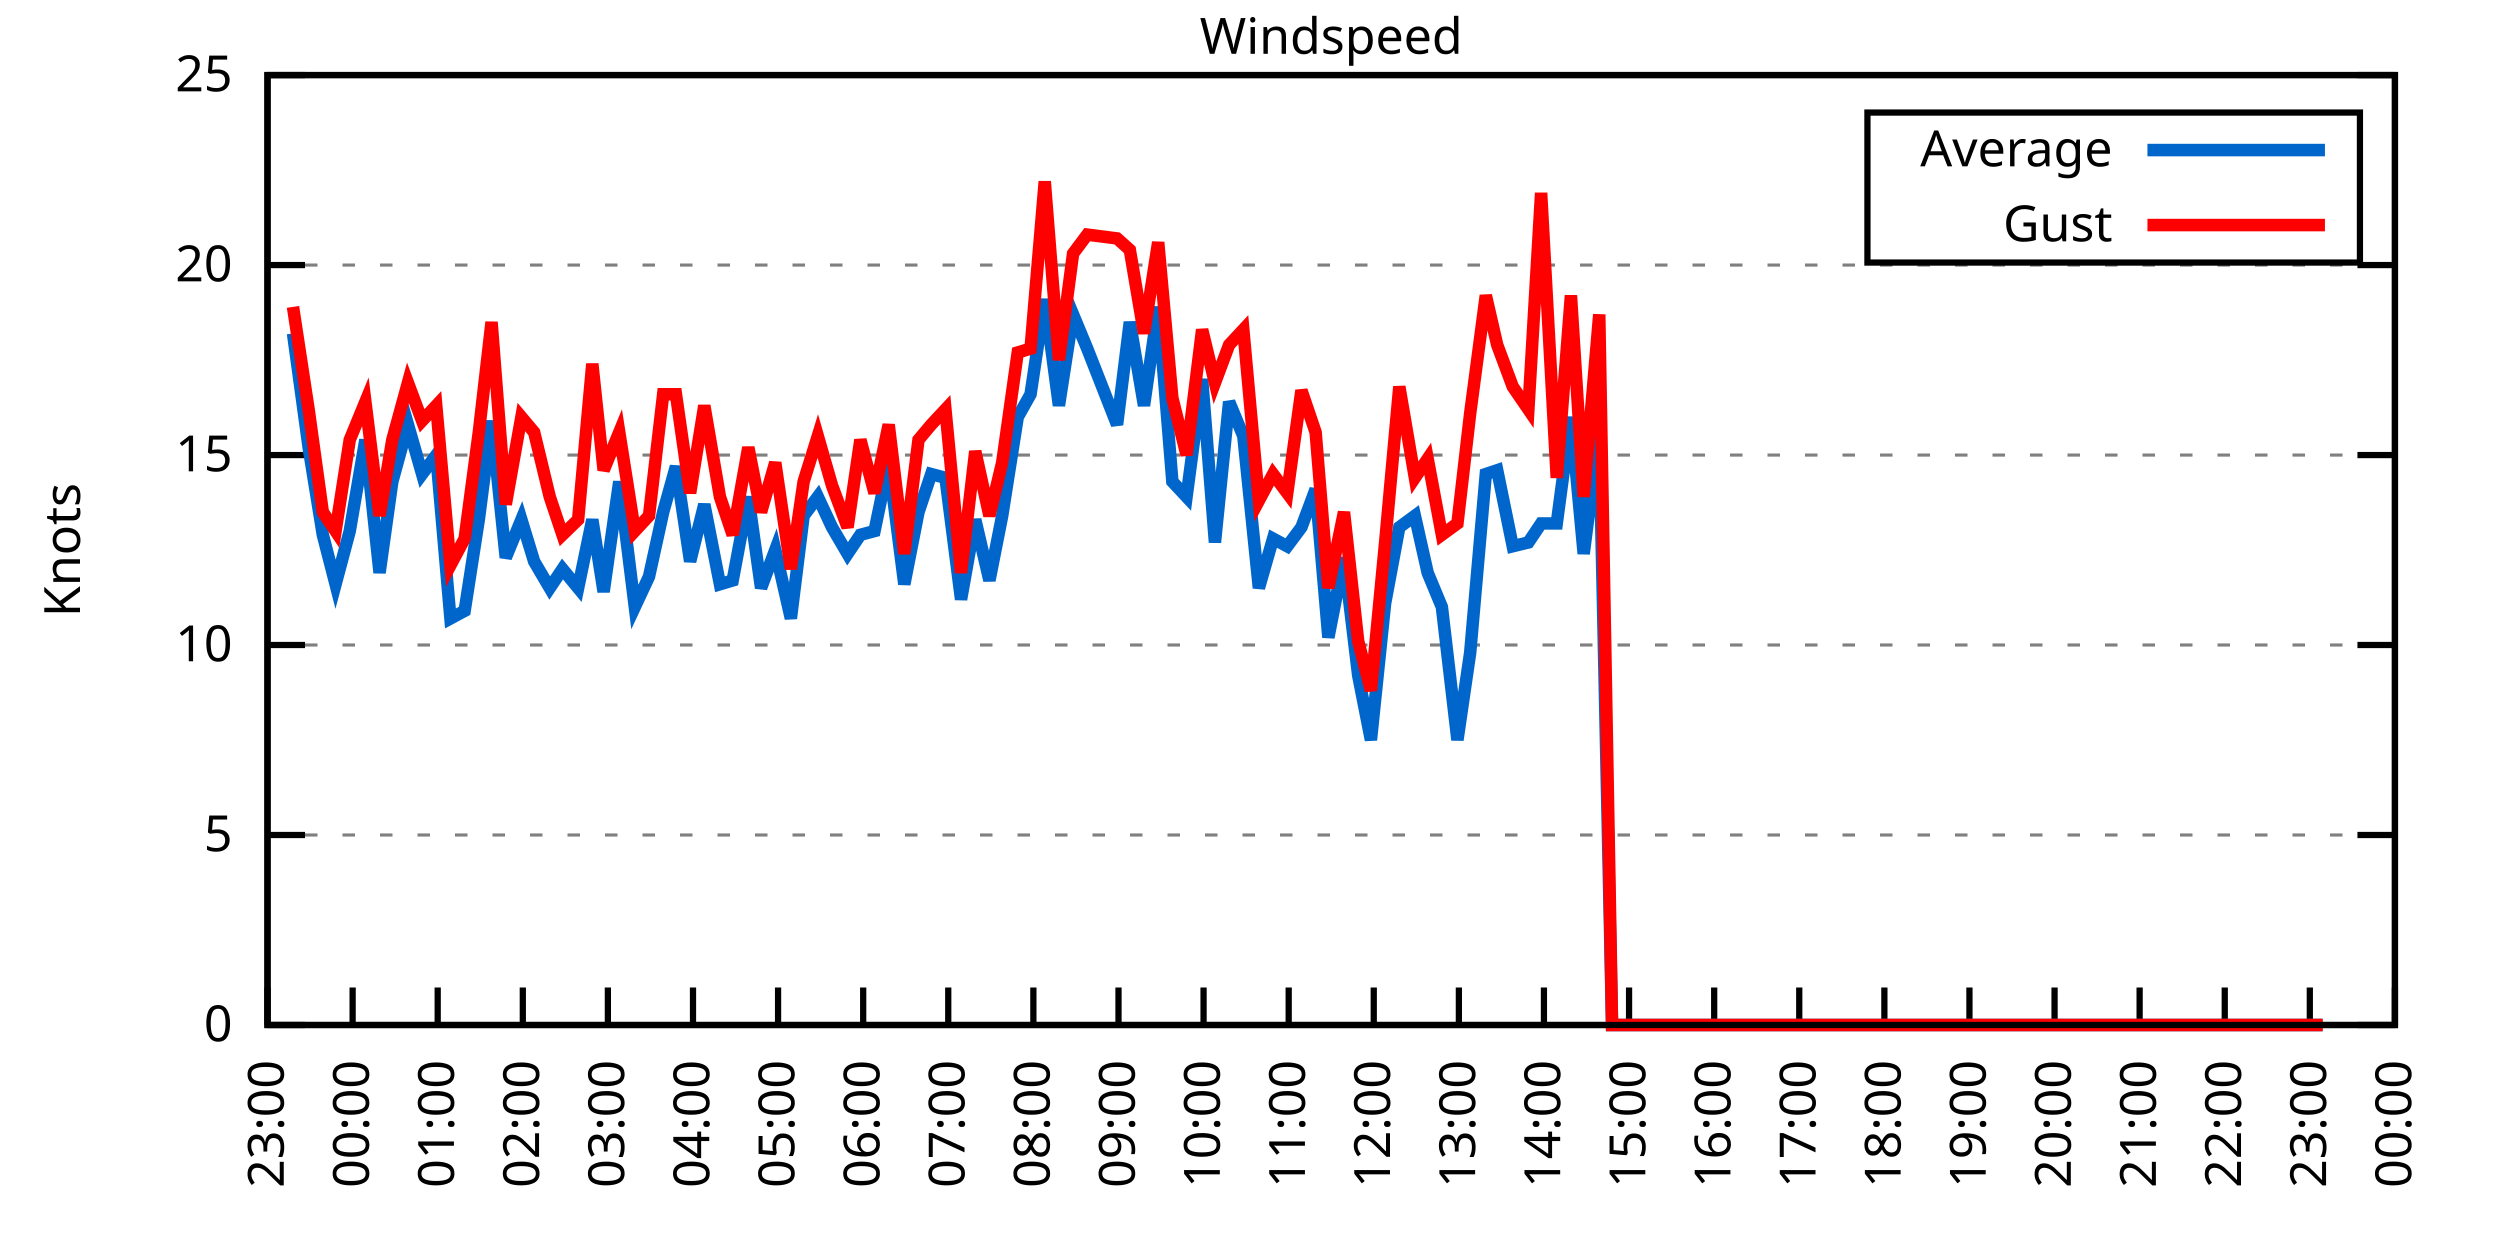
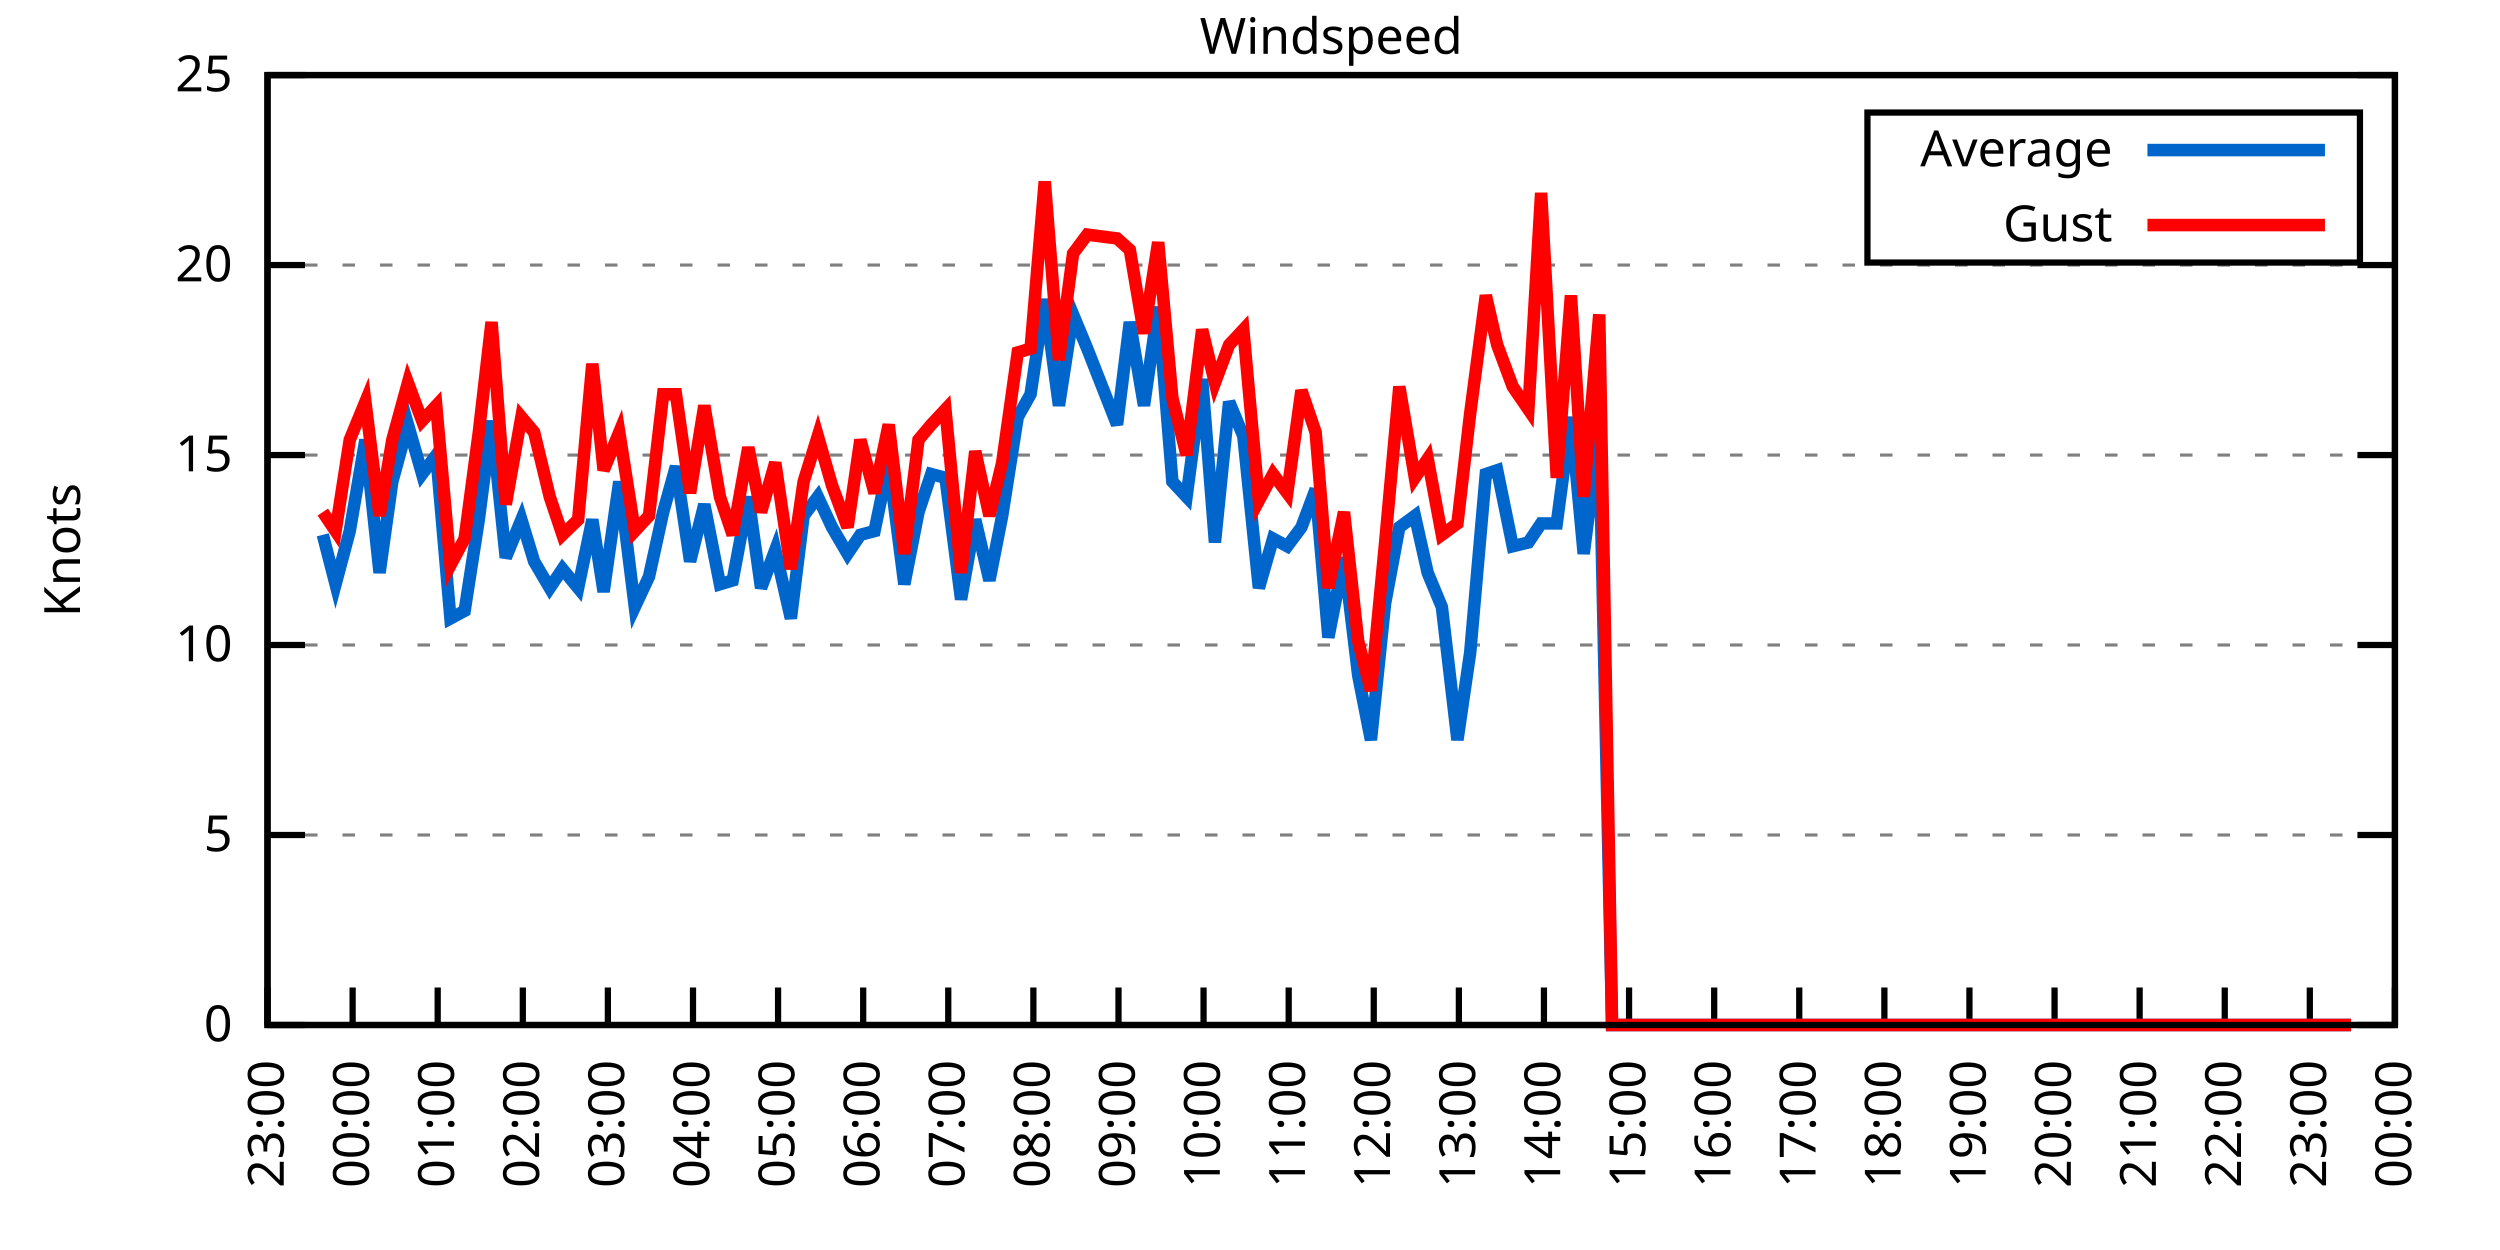
<svg xmlns="http://www.w3.org/2000/svg" xmlns:xlink="http://www.w3.org/1999/xlink" width="400" height="200" viewBox="0 0 400 200">
  <g id="gnuplot_canvas">
    <rect x="0" y="0" width="400" height="200" fill="none" />
    <defs>
      <circle id="gpDot" r="0.5" stroke-width="0.5" stroke="currentColor" />
      <path id="gpPt0" stroke-width="0.333" stroke="currentColor" d="M-1,0 h2 M0,-1 v2" />
      <path id="gpPt1" stroke-width="0.333" stroke="currentColor" d="M-1,-1 L1,1 M1,-1 L-1,1" />
      <path id="gpPt2" stroke-width="0.333" stroke="currentColor" d="M-1,0 L1,0 M0,-1 L0,1 M-1,-1 L1,1 M-1,1 L1,-1" />
      <rect id="gpPt3" stroke-width="0.333" stroke="currentColor" x="-1" y="-1" width="2" height="2" />
      <rect id="gpPt4" stroke-width="0.333" stroke="currentColor" fill="currentColor" x="-1" y="-1" width="2" height="2" />
      <circle id="gpPt5" stroke-width="0.333" stroke="currentColor" cx="0" cy="0" r="1" />
      <use xlink:href="#gpPt5" id="gpPt6" fill="currentColor" stroke="none" />
      <path id="gpPt7" stroke-width="0.333" stroke="currentColor" d="M0,-1.33 L-1.33,0.67 L1.33,0.67 z" />
      <use xlink:href="#gpPt7" id="gpPt8" fill="currentColor" stroke="none" />
      <use xlink:href="#gpPt7" id="gpPt9" stroke="currentColor" transform="rotate(180)" />
      <use xlink:href="#gpPt9" id="gpPt10" fill="currentColor" stroke="none" />
      <use xlink:href="#gpPt3" id="gpPt11" stroke="currentColor" transform="rotate(45)" />
      <use xlink:href="#gpPt11" id="gpPt12" fill="currentColor" stroke="none" />
      <path id="gpPt13" stroke-width="0.333" stroke="currentColor" d="M0,1.330 L1.265,0.411 L0.782,-1.067 L-0.782,-1.076 L-1.265,0.411 z" />
      <use xlink:href="#gpPt13" id="gpPt14" fill="currentColor" stroke="none" />
      <filter id="textbox" filterUnits="objectBoundingBox" x="0" y="0" height="1" width="1">
        <feFlood flood-color="white" flood-opacity="1" result="bgnd" />
        <feComposite in="SourceGraphic" in2="bgnd" operator="atop" />
      </filter>
      <filter id="greybox" filterUnits="objectBoundingBox" x="0" y="0" height="1" width="1">
        <feFlood flood-color="lightgrey" flood-opacity="1" result="grey" />
        <feComposite in="SourceGraphic" in2="grey" operator="atop" />
      </filter>
    </defs>
    <g fill="none" color="white" stroke="currentColor" stroke-width="1.00" stroke-linecap="butt" stroke-linejoin="miter">
</g>
    <g fill="none" color="black" stroke="currentColor" stroke-width="1.00" stroke-linecap="butt" stroke-linejoin="miter">
      <g stroke="none" shape-rendering="crispEdges">
        <polygon fill="rgb(255, 255, 255)" points="42.80,164.00 383.18,164.00 383.18,12.02 42.80,12.02 " />
      </g>
    </g>
    <g fill="none" color="black" stroke="currentColor" stroke-width="1.00" stroke-linecap="butt" stroke-linejoin="miter">
</g>
    <g fill="none" color="black" stroke="black" stroke-width="0.50" stroke-linecap="butt" stroke-linejoin="miter">
</g>
    <g fill="none" color="gray" stroke="currentColor" stroke-width="0.50" stroke-linecap="butt" stroke-linejoin="miter">
      <path stroke="gray" stroke-dasharray="2,4" class="gridline" d="M42.80,164.00 L383.19,164.00  " />
    </g>
    <g fill="none" color="gray" stroke="gray" stroke-width="1.00" stroke-linecap="butt" stroke-linejoin="miter">
</g>
    <g fill="none" color="black" stroke="currentColor" stroke-width="1.00" stroke-linecap="butt" stroke-linejoin="miter">
      <path stroke="black" d="M42.80,164.00 L48.80,164.00 M383.19,164.00 L377.19,164.00  " />
      <g transform="translate(37.20,166.60)" stroke="none" fill="black" font-family="Sans" font-size="8.00" text-anchor="end">
        <text>
          <tspan font-family="Sans"> 0</tspan>
        </text>
      </g>
    </g>
    <g fill="none" color="black" stroke="currentColor" stroke-width="1.00" stroke-linecap="butt" stroke-linejoin="miter">
</g>
    <g fill="none" color="black" stroke="black" stroke-width="0.50" stroke-linecap="butt" stroke-linejoin="miter">
</g>
    <g fill="none" color="gray" stroke="currentColor" stroke-width="0.50" stroke-linecap="butt" stroke-linejoin="miter">
      <path stroke="gray" stroke-dasharray="2,4" class="gridline" d="M42.80,133.60 L383.19,133.60  " />
    </g>
    <g fill="none" color="gray" stroke="gray" stroke-width="1.00" stroke-linecap="butt" stroke-linejoin="miter">
</g>
    <g fill="none" color="black" stroke="currentColor" stroke-width="1.00" stroke-linecap="butt" stroke-linejoin="miter">
      <path stroke="black" d="M42.80,133.60 L48.80,133.60 M383.19,133.60 L377.19,133.60  " />
      <g transform="translate(37.20,136.20)" stroke="none" fill="black" font-family="Sans" font-size="8.00" text-anchor="end">
        <text>
          <tspan font-family="Sans"> 5</tspan>
        </text>
      </g>
    </g>
    <g fill="none" color="black" stroke="currentColor" stroke-width="1.00" stroke-linecap="butt" stroke-linejoin="miter">
</g>
    <g fill="none" color="black" stroke="black" stroke-width="0.50" stroke-linecap="butt" stroke-linejoin="miter">
</g>
    <g fill="none" color="gray" stroke="currentColor" stroke-width="0.50" stroke-linecap="butt" stroke-linejoin="miter">
      <path stroke="gray" stroke-dasharray="2,4" class="gridline" d="M42.80,103.20 L383.19,103.20  " />
    </g>
    <g fill="none" color="gray" stroke="gray" stroke-width="1.00" stroke-linecap="butt" stroke-linejoin="miter">
</g>
    <g fill="none" color="black" stroke="currentColor" stroke-width="1.00" stroke-linecap="butt" stroke-linejoin="miter">
      <path stroke="black" d="M42.80,103.20 L48.80,103.20 M383.19,103.20 L377.19,103.20  " />
      <g transform="translate(37.20,105.80)" stroke="none" fill="black" font-family="Sans" font-size="8.00" text-anchor="end">
        <text>
          <tspan font-family="Sans"> 10</tspan>
        </text>
      </g>
    </g>
    <g fill="none" color="black" stroke="currentColor" stroke-width="1.00" stroke-linecap="butt" stroke-linejoin="miter">
</g>
    <g fill="none" color="black" stroke="black" stroke-width="0.50" stroke-linecap="butt" stroke-linejoin="miter">
</g>
    <g fill="none" color="gray" stroke="currentColor" stroke-width="0.50" stroke-linecap="butt" stroke-linejoin="miter">
      <path stroke="gray" stroke-dasharray="2,4" class="gridline" d="M42.80,72.81 L383.19,72.81  " />
    </g>
    <g fill="none" color="gray" stroke="gray" stroke-width="1.00" stroke-linecap="butt" stroke-linejoin="miter">
</g>
    <g fill="none" color="black" stroke="currentColor" stroke-width="1.00" stroke-linecap="butt" stroke-linejoin="miter">
      <path stroke="black" d="M42.80,72.81 L48.80,72.81 M383.19,72.81 L377.19,72.81  " />
      <g transform="translate(37.20,75.41)" stroke="none" fill="black" font-family="Sans" font-size="8.00" text-anchor="end">
        <text>
          <tspan font-family="Sans"> 15</tspan>
        </text>
      </g>
    </g>
    <g fill="none" color="black" stroke="currentColor" stroke-width="1.00" stroke-linecap="butt" stroke-linejoin="miter">
</g>
    <g fill="none" color="black" stroke="black" stroke-width="0.50" stroke-linecap="butt" stroke-linejoin="miter">
</g>
    <g fill="none" color="gray" stroke="currentColor" stroke-width="0.50" stroke-linecap="butt" stroke-linejoin="miter">
      <path stroke="gray" stroke-dasharray="2,4" class="gridline" d="M42.80,42.41 L383.19,42.41  " />
    </g>
    <g fill="none" color="gray" stroke="gray" stroke-width="1.00" stroke-linecap="butt" stroke-linejoin="miter">
</g>
    <g fill="none" color="black" stroke="currentColor" stroke-width="1.00" stroke-linecap="butt" stroke-linejoin="miter">
      <path stroke="black" d="M42.80,42.41 L48.80,42.41 M383.19,42.41 L377.19,42.41  " />
      <g transform="translate(37.20,45.01)" stroke="none" fill="black" font-family="Sans" font-size="8.00" text-anchor="end">
        <text>
          <tspan font-family="Sans"> 20</tspan>
        </text>
      </g>
    </g>
    <g fill="none" color="black" stroke="currentColor" stroke-width="1.00" stroke-linecap="butt" stroke-linejoin="miter">
</g>
    <g fill="none" color="black" stroke="black" stroke-width="0.50" stroke-linecap="butt" stroke-linejoin="miter">
</g>
    <g fill="none" color="gray" stroke="currentColor" stroke-width="0.50" stroke-linecap="butt" stroke-linejoin="miter">
      <path stroke="gray" stroke-dasharray="2,4" class="gridline" d="M42.80,12.01 L383.19,12.01  " />
    </g>
    <g fill="none" color="gray" stroke="gray" stroke-width="1.00" stroke-linecap="butt" stroke-linejoin="miter">
</g>
    <g fill="none" color="black" stroke="currentColor" stroke-width="1.00" stroke-linecap="butt" stroke-linejoin="miter">
      <path stroke="black" d="M42.80,12.01 L48.80,12.01 M383.19,12.01 L377.19,12.01  " />
      <g transform="translate(37.20,14.61)" stroke="none" fill="black" font-family="Sans" font-size="8.00" text-anchor="end">
        <text>
          <tspan font-family="Sans"> 25</tspan>
        </text>
      </g>
    </g>
    <g fill="none" color="black" stroke="currentColor" stroke-width="1.00" stroke-linecap="butt" stroke-linejoin="miter">
      <path stroke="black" d="M42.80,164.00 L42.80,158.00  " />
      <g transform="translate(45.40,169.60) rotate(270.00)" stroke="none" fill="black" font-family="Sans" font-size="8.00" text-anchor="end">
        <text>
          <tspan font-family="Sans">23:00</tspan>
        </text>
      </g>
    </g>
    <g fill="none" color="black" stroke="currentColor" stroke-width="1.00" stroke-linecap="butt" stroke-linejoin="miter">
      <path stroke="black" d="M56.42,164.00 L56.42,158.00  " />
      <g transform="translate(59.02,169.60) rotate(270.00)" stroke="none" fill="black" font-family="Sans" font-size="8.00" text-anchor="end">
        <text>
          <tspan font-family="Sans">00:00</tspan>
        </text>
      </g>
    </g>
    <g fill="none" color="black" stroke="currentColor" stroke-width="1.00" stroke-linecap="butt" stroke-linejoin="miter">
      <path stroke="black" d="M70.03,164.00 L70.03,158.00  " />
      <g transform="translate(72.63,169.60) rotate(270.00)" stroke="none" fill="black" font-family="Sans" font-size="8.00" text-anchor="end">
        <text>
          <tspan font-family="Sans">01:00</tspan>
        </text>
      </g>
    </g>
    <g fill="none" color="black" stroke="currentColor" stroke-width="1.00" stroke-linecap="butt" stroke-linejoin="miter">
      <path stroke="black" d="M83.65,164.00 L83.65,158.00  " />
      <g transform="translate(86.25,169.60) rotate(270.00)" stroke="none" fill="black" font-family="Sans" font-size="8.00" text-anchor="end">
        <text>
          <tspan font-family="Sans">02:00</tspan>
        </text>
      </g>
    </g>
    <g fill="none" color="black" stroke="currentColor" stroke-width="1.00" stroke-linecap="butt" stroke-linejoin="miter">
      <path stroke="black" d="M97.26,164.00 L97.26,158.00  " />
      <g transform="translate(99.86,169.60) rotate(270.00)" stroke="none" fill="black" font-family="Sans" font-size="8.00" text-anchor="end">
        <text>
          <tspan font-family="Sans">03:00</tspan>
        </text>
      </g>
    </g>
    <g fill="none" color="black" stroke="currentColor" stroke-width="1.00" stroke-linecap="butt" stroke-linejoin="miter">
      <path stroke="black" d="M110.88,164.00 L110.88,158.00  " />
      <g transform="translate(113.48,169.60) rotate(270.00)" stroke="none" fill="black" font-family="Sans" font-size="8.00" text-anchor="end">
        <text>
          <tspan font-family="Sans">04:00</tspan>
        </text>
      </g>
    </g>
    <g fill="none" color="black" stroke="currentColor" stroke-width="1.00" stroke-linecap="butt" stroke-linejoin="miter">
      <path stroke="black" d="M124.49,164.00 L124.49,158.00  " />
      <g transform="translate(127.09,169.60) rotate(270.00)" stroke="none" fill="black" font-family="Sans" font-size="8.00" text-anchor="end">
        <text>
          <tspan font-family="Sans">05:00</tspan>
        </text>
      </g>
    </g>
    <g fill="none" color="black" stroke="currentColor" stroke-width="1.00" stroke-linecap="butt" stroke-linejoin="miter">
      <path stroke="black" d="M138.11,164.00 L138.11,158.00  " />
      <g transform="translate(140.71,169.60) rotate(270.00)" stroke="none" fill="black" font-family="Sans" font-size="8.00" text-anchor="end">
        <text>
          <tspan font-family="Sans">06:00</tspan>
        </text>
      </g>
    </g>
    <g fill="none" color="black" stroke="currentColor" stroke-width="1.00" stroke-linecap="butt" stroke-linejoin="miter">
      <path stroke="black" d="M151.72,164.00 L151.72,158.00  " />
      <g transform="translate(154.32,169.60) rotate(270.00)" stroke="none" fill="black" font-family="Sans" font-size="8.00" text-anchor="end">
        <text>
          <tspan font-family="Sans">07:00</tspan>
        </text>
      </g>
    </g>
    <g fill="none" color="black" stroke="currentColor" stroke-width="1.00" stroke-linecap="butt" stroke-linejoin="miter">
      <path stroke="black" d="M165.34,164.00 L165.34,158.00  " />
      <g transform="translate(167.94,169.60) rotate(270.00)" stroke="none" fill="black" font-family="Sans" font-size="8.00" text-anchor="end">
        <text>
          <tspan font-family="Sans">08:00</tspan>
        </text>
      </g>
    </g>
    <g fill="none" color="black" stroke="currentColor" stroke-width="1.00" stroke-linecap="butt" stroke-linejoin="miter">
      <path stroke="black" d="M178.96,164.00 L178.96,158.00  " />
      <g transform="translate(181.56,169.60) rotate(270.00)" stroke="none" fill="black" font-family="Sans" font-size="8.00" text-anchor="end">
        <text>
          <tspan font-family="Sans">09:00</tspan>
        </text>
      </g>
    </g>
    <g fill="none" color="black" stroke="currentColor" stroke-width="1.00" stroke-linecap="butt" stroke-linejoin="miter">
      <path stroke="black" d="M192.57,164.00 L192.57,158.00  " />
      <g transform="translate(195.17,169.60) rotate(270.00)" stroke="none" fill="black" font-family="Sans" font-size="8.00" text-anchor="end">
        <text>
          <tspan font-family="Sans">10:00</tspan>
        </text>
      </g>
    </g>
    <g fill="none" color="black" stroke="currentColor" stroke-width="1.00" stroke-linecap="butt" stroke-linejoin="miter">
      <path stroke="black" d="M206.19,164.00 L206.19,158.00  " />
      <g transform="translate(208.79,169.60) rotate(270.00)" stroke="none" fill="black" font-family="Sans" font-size="8.00" text-anchor="end">
        <text>
          <tspan font-family="Sans">11:00</tspan>
        </text>
      </g>
    </g>
    <g fill="none" color="black" stroke="currentColor" stroke-width="1.00" stroke-linecap="butt" stroke-linejoin="miter">
      <path stroke="black" d="M219.80,164.00 L219.80,158.00  " />
      <g transform="translate(222.40,169.60) rotate(270.00)" stroke="none" fill="black" font-family="Sans" font-size="8.00" text-anchor="end">
        <text>
          <tspan font-family="Sans">12:00</tspan>
        </text>
      </g>
    </g>
    <g fill="none" color="black" stroke="currentColor" stroke-width="1.00" stroke-linecap="butt" stroke-linejoin="miter">
      <path stroke="black" d="M233.42,164.00 L233.42,158.00  " />
      <g transform="translate(236.02,169.60) rotate(270.00)" stroke="none" fill="black" font-family="Sans" font-size="8.00" text-anchor="end">
        <text>
          <tspan font-family="Sans">13:00</tspan>
        </text>
      </g>
    </g>
    <g fill="none" color="black" stroke="currentColor" stroke-width="1.00" stroke-linecap="butt" stroke-linejoin="miter">
      <path stroke="black" d="M247.03,164.00 L247.03,158.00  " />
      <g transform="translate(249.63,169.60) rotate(270.00)" stroke="none" fill="black" font-family="Sans" font-size="8.00" text-anchor="end">
        <text>
          <tspan font-family="Sans">14:00</tspan>
        </text>
      </g>
    </g>
    <g fill="none" color="black" stroke="currentColor" stroke-width="1.00" stroke-linecap="butt" stroke-linejoin="miter">
      <path stroke="black" d="M260.65,164.00 L260.65,158.00  " />
      <g transform="translate(263.25,169.60) rotate(270.00)" stroke="none" fill="black" font-family="Sans" font-size="8.00" text-anchor="end">
        <text>
          <tspan font-family="Sans">15:00</tspan>
        </text>
      </g>
    </g>
    <g fill="none" color="black" stroke="currentColor" stroke-width="1.00" stroke-linecap="butt" stroke-linejoin="miter">
      <path stroke="black" d="M274.27,164.00 L274.27,158.00  " />
      <g transform="translate(276.87,169.60) rotate(270.00)" stroke="none" fill="black" font-family="Sans" font-size="8.00" text-anchor="end">
        <text>
          <tspan font-family="Sans">16:00</tspan>
        </text>
      </g>
    </g>
    <g fill="none" color="black" stroke="currentColor" stroke-width="1.00" stroke-linecap="butt" stroke-linejoin="miter">
      <path stroke="black" d="M287.88,164.00 L287.88,158.00  " />
      <g transform="translate(290.48,169.60) rotate(270.00)" stroke="none" fill="black" font-family="Sans" font-size="8.00" text-anchor="end">
        <text>
          <tspan font-family="Sans">17:00</tspan>
        </text>
      </g>
    </g>
    <g fill="none" color="black" stroke="currentColor" stroke-width="1.00" stroke-linecap="butt" stroke-linejoin="miter">
      <path stroke="black" d="M301.50,164.00 L301.50,158.00  " />
      <g transform="translate(304.10,169.60) rotate(270.00)" stroke="none" fill="black" font-family="Sans" font-size="8.00" text-anchor="end">
        <text>
          <tspan font-family="Sans">18:00</tspan>
        </text>
      </g>
    </g>
    <g fill="none" color="black" stroke="currentColor" stroke-width="1.00" stroke-linecap="butt" stroke-linejoin="miter">
      <path stroke="black" d="M315.11,164.00 L315.11,158.00  " />
      <g transform="translate(317.71,169.60) rotate(270.00)" stroke="none" fill="black" font-family="Sans" font-size="8.00" text-anchor="end">
        <text>
          <tspan font-family="Sans">19:00</tspan>
        </text>
      </g>
    </g>
    <g fill="none" color="black" stroke="currentColor" stroke-width="1.00" stroke-linecap="butt" stroke-linejoin="miter">
      <path stroke="black" d="M328.73,164.00 L328.73,158.00  " />
      <g transform="translate(331.33,169.60) rotate(270.00)" stroke="none" fill="black" font-family="Sans" font-size="8.00" text-anchor="end">
        <text>
          <tspan font-family="Sans">20:00</tspan>
        </text>
      </g>
    </g>
    <g fill="none" color="black" stroke="currentColor" stroke-width="1.00" stroke-linecap="butt" stroke-linejoin="miter">
      <path stroke="black" d="M342.34,164.00 L342.34,158.00  " />
      <g transform="translate(344.94,169.60) rotate(270.00)" stroke="none" fill="black" font-family="Sans" font-size="8.00" text-anchor="end">
        <text>
          <tspan font-family="Sans">21:00</tspan>
        </text>
      </g>
    </g>
    <g fill="none" color="black" stroke="currentColor" stroke-width="1.00" stroke-linecap="butt" stroke-linejoin="miter">
      <path stroke="black" d="M355.96,164.00 L355.96,158.00  " />
      <g transform="translate(358.56,169.60) rotate(270.00)" stroke="none" fill="black" font-family="Sans" font-size="8.00" text-anchor="end">
        <text>
          <tspan font-family="Sans">22:00</tspan>
        </text>
      </g>
    </g>
    <g fill="none" color="black" stroke="currentColor" stroke-width="1.00" stroke-linecap="butt" stroke-linejoin="miter">
      <path stroke="black" d="M369.57,164.00 L369.57,158.00  " />
      <g transform="translate(372.17,169.60) rotate(270.00)" stroke="none" fill="black" font-family="Sans" font-size="8.00" text-anchor="end">
        <text>
          <tspan font-family="Sans">23:00</tspan>
        </text>
      </g>
    </g>
    <g fill="none" color="black" stroke="currentColor" stroke-width="1.00" stroke-linecap="butt" stroke-linejoin="miter">
      <path stroke="black" d="M383.19,164.00 L383.19,158.00  " />
      <g transform="translate(385.79,169.60) rotate(270.00)" stroke="none" fill="black" font-family="Sans" font-size="8.00" text-anchor="end">
        <text>
          <tspan font-family="Sans">00:00</tspan>
        </text>
      </g>
    </g>
    <g fill="none" color="black" stroke="currentColor" stroke-width="1.00" stroke-linecap="butt" stroke-linejoin="miter">
</g>
    <g fill="none" color="black" stroke="currentColor" stroke-width="1.00" stroke-linecap="butt" stroke-linejoin="miter">
      <path stroke="black" d="M42.80,12.01 L42.80,164.00 L383.19,164.00 L383.19,12.01 L42.80,12.01 Z  " />
    </g>
    <g fill="none" color="black" stroke="currentColor" stroke-width="1.00" stroke-linecap="butt" stroke-linejoin="miter">
</g>
    <g fill="none" color="black" stroke="currentColor" stroke-width="1.00" stroke-linecap="butt" stroke-linejoin="miter">
      <path stroke="black" d="M298.79,42.01 L298.79,18.01 L377.59,18.01 L377.59,42.01 L298.79,42.01 Z  " />
    </g>
    <g id="Windspeed_plot_1">
      <g fill="none" color="white" stroke="black" stroke-width="2.00" stroke-linecap="butt" stroke-linejoin="miter">
</g>
      <g fill="none" color="black" stroke="currentColor" stroke-width="2.00" stroke-linecap="butt" stroke-linejoin="miter">
        <g transform="translate(337.99,26.61)" stroke="none" fill="black" font-family="Sans" font-size="8.00" text-anchor="end">
          <text>
            <tspan font-family="Sans">Average</tspan>
          </text>
        </g>
      </g>
      <g fill="none" color="black" stroke="currentColor" stroke-width="2.00" stroke-linecap="butt" stroke-linejoin="miter">
-         <path stroke="rgb(  0, 102, 204)" d="M343.59,24.01 L371.99,24.01 M46.88,53.35 L49.38,71.59 L51.65,85.57 L53.69,93.48 L55.96,84.97 L58.46,70.37   L60.73,91.65 L62.77,77.06 L65.27,67.94 L67.54,75.85 L69.80,72.81 L72.07,98.95 L74.34,97.73 L76.61,83.14   L78.65,67.33 L80.92,89.22 L83.42,83.14 L85.46,89.83 L87.96,94.08 L90.00,91.04 L92.50,94.08 L94.77,83.14   L96.58,94.69 L99.08,77.06 L101.57,97.12 L103.84,92.26 L106.11,81.93 L108.15,74.63 L110.42,89.83 L112.69,80.71   L115.19,93.48 L117.23,92.87 L119.73,79.49 L121.77,94.08 L124.04,88.00 L126.54,98.95 L128.58,82.53 L130.85,79.49   L133.12,84.36 L135.61,88.61 L137.66,85.57 L139.92,84.97 L142.19,74.02 L144.69,93.48 L146.96,81.93 L149.00,75.85   L151.27,76.45 L153.77,95.91 L156.04,83.14 L158.31,92.87 L160.35,82.53 L162.84,66.73 L164.89,63.08 L167.16,47.88   L169.43,64.90 L171.69,50.31 L173.96,55.78 L178.73,67.94 L180.77,51.53 L183.04,64.90 L185.31,49.10 L187.58,77.06   L189.85,79.49 L192.34,60.65 L194.39,86.79 L196.66,64.29 L198.93,69.77 L201.42,94.08 L203.69,86.18 L205.96,87.40   L208.23,84.36 L210.50,78.28 L212.54,101.99 L215.04,89.22 L217.31,108.07 L219.35,118.40 L221.62,96.52 L223.89,84.36   L226.38,82.53 L228.43,91.65 L230.70,97.12 L233.19,118.40 L235.23,104.42 L237.73,75.85 L239.55,75.24 L242.04,87.40   L244.54,86.79 L246.58,83.75 L249.08,83.75 L251.35,66.73 L253.39,88.61 L255.88,69.16 L257.93,164.00 L260.42,164.00   L262.69,164.00 L264.96,164.00 L267.23,164.00 L269.50,164.00 L271.54,164.00 L273.81,164.00 L276.08,164.00 L278.35,164.00   L280.85,164.00 L282.89,164.00 L285.16,164.00 L287.43,164.00 L289.92,164.00 L291.97,164.00 L294.46,164.00 L296.73,164.00   L299.00,164.00 L301.04,164.00 L303.54,164.00 L305.58,164.00 L308.08,164.00 L310.12,164.00 L312.62,164.00 L314.89,164.00   L316.93,164.00 L319.20,164.00 L321.47,164.00 L323.96,164.00 L326.23,164.00 L328.27,164.00 L330.54,164.00 L333.04,164.00   L335.08,164.00 L337.58,164.00 L339.85,164.00 L341.89,164.00 L344.39,164.00 L346.65,164.00 L348.70,164.00 L350.97,164.00   L353.46,164.00 L355.50,164.00 L357.77,164.00 L359.82,164.00 L362.31,164.00 L364.81,164.00 L366.85,164.00 L369.12,164.00   L371.62,164.00  " />
+         <path stroke="rgb(  0, 102, 204)" d="M343.59,24.01 L371.99,24.01 M51.65,85.57 L53.69,93.48 L55.96,84.97 L58.46,70.37 L60.73,91.65 L62.77,77.06   L65.27,67.94 L67.54,75.85 L69.80,72.81 L72.07,98.95 L74.34,97.73 L76.61,83.14 L78.65,67.33 L80.92,89.22   L83.42,83.14 L85.46,89.83 L87.96,94.08 L90.00,91.04 L92.50,94.08 L94.77,83.14 L96.58,94.69 L99.08,77.06   L101.57,97.12 L103.84,92.26 L106.11,81.93 L108.15,74.63 L110.42,89.83 L112.69,80.71 L115.19,93.48 L117.23,92.87   L119.73,79.49 L121.77,94.08 L124.04,88.00 L126.54,98.95 L128.58,82.53 L130.85,79.49 L133.12,84.36 L135.61,88.61   L137.66,85.57 L139.92,84.97 L142.19,74.02 L144.69,93.48 L146.96,81.93 L149.00,75.85 L151.27,76.45 L153.77,95.91   L156.04,83.14 L158.31,92.87 L160.35,82.53 L162.84,66.73 L164.89,63.08 L167.16,47.88 L169.43,64.90 L171.69,50.31   L173.96,55.78 L178.73,67.94 L180.77,51.53 L183.04,64.90 L185.31,49.10 L187.58,77.06 L189.85,79.49 L192.34,60.65   L194.39,86.79 L196.66,64.29 L198.93,69.77 L201.42,94.08 L203.69,86.18 L205.96,87.40 L208.23,84.36 L210.50,78.28   L212.54,101.99 L215.04,89.22 L217.31,108.07 L219.35,118.40 L221.62,96.52 L223.89,84.36 L226.38,82.53 L228.43,91.65   L230.70,97.12 L233.19,118.40 L235.23,104.42 L237.73,75.85 L239.55,75.24 L242.04,87.40 L244.54,86.79 L246.58,83.75   L249.08,83.75 L251.35,66.73 L253.39,88.61 L255.88,69.16 L257.93,164.00 L260.42,164.00 L262.69,164.00 L264.96,164.00   L267.23,164.00 L269.50,164.00 L271.54,164.00 L273.81,164.00 L276.08,164.00 L278.35,164.00 L280.85,164.00 L282.89,164.00   L285.16,164.00 L287.43,164.00 L289.92,164.00 L291.97,164.00 L294.46,164.00 L296.73,164.00 L299.00,164.00 L301.04,164.00   L303.54,164.00 L305.58,164.00 L308.08,164.00 L310.12,164.00 L312.62,164.00 L314.89,164.00 L316.93,164.00 L319.20,164.00   L321.47,164.00 L323.96,164.00 L326.23,164.00 L328.27,164.00 L330.54,164.00 L333.04,164.00 L335.08,164.00 L337.58,164.00   L339.85,164.00 L341.89,164.00 L344.39,164.00 L346.65,164.00 L348.70,164.00 L350.97,164.00 L353.46,164.00 L355.50,164.00   L357.77,164.00 L359.82,164.00 L362.31,164.00 L364.81,164.00 L366.85,164.00 L369.12,164.00 L371.62,164.00 L373.89,164.00   L376.16,164.00  " />
      </g>
    </g>
    <g id="Windspeed_plot_2">
      <g fill="none" color="black" stroke="currentColor" stroke-width="2.00" stroke-linecap="butt" stroke-linejoin="miter">
        <g transform="translate(337.99,38.61)" stroke="none" fill="black" font-family="Sans" font-size="8.00" text-anchor="end">
          <text>
            <tspan font-family="Sans">Gust</tspan>
          </text>
        </g>
      </g>
      <g fill="none" color="black" stroke="currentColor" stroke-width="2.00" stroke-linecap="butt" stroke-linejoin="miter">
-         <path stroke="rgb(255,   0,   0)" d="M343.59,36.01 L371.99,36.01 M46.88,49.10 L49.38,65.51 L51.65,81.93 L53.69,84.97 L55.96,70.37 L58.46,64.29   L60.73,82.53 L62.77,70.37 L65.27,61.25 L67.54,67.33 L69.80,64.90 L72.07,90.44 L74.34,86.18 L76.61,69.16   L78.65,51.53 L80.92,80.71 L83.42,66.73 L85.46,69.16 L87.96,79.49 L90.00,85.57 L92.50,83.14 L94.77,58.21   L96.58,75.24 L99.08,69.16 L101.57,84.97 L103.84,82.53 L106.11,63.08 L108.15,63.08 L110.42,78.89 L112.69,64.90   L115.19,79.49 L117.23,85.57 L119.73,71.59 L121.77,81.93 L124.04,74.02 L126.54,91.04 L128.58,77.06 L130.85,69.77   L133.12,77.67 L135.61,84.36 L137.66,70.37 L139.92,78.89 L142.19,67.94 L144.69,88.61 L146.96,70.37 L149.00,67.94   L151.27,65.51 L153.77,91.65 L156.04,72.20 L158.31,82.53 L160.35,74.02 L162.84,56.39 L164.89,55.78 L167.16,29.03   L169.43,57.61 L171.69,40.58 L173.96,37.54 L178.73,38.15 L180.77,39.98 L183.04,53.35 L185.31,38.76 L187.58,63.69   L189.85,72.81 L192.34,52.74 L194.39,61.25 L196.66,55.18 L198.93,52.74 L201.42,80.10 L203.69,75.85 L205.96,78.89   L208.23,62.47 L210.50,69.16 L212.54,94.08 L215.04,81.93 L217.31,102.60 L219.35,110.50 L221.62,86.79 L223.89,61.86   L226.38,76.45 L228.43,73.41 L230.70,85.57 L233.19,83.75 L235.23,66.12 L237.73,47.27 L239.55,55.18 L242.04,61.86   L244.54,65.51 L246.58,30.86 L249.08,76.45 L251.35,47.27 L253.39,79.49 L255.88,50.31 L257.93,164.00 L260.42,164.00   L262.69,164.00 L264.96,164.00 L267.23,164.00 L269.50,164.00 L271.54,164.00 L273.81,164.00 L276.08,164.00 L278.35,164.00   L280.85,164.00 L282.89,164.00 L285.16,164.00 L287.43,164.00 L289.92,164.00 L291.97,164.00 L294.46,164.00 L296.73,164.00   L299.00,164.00 L301.04,164.00 L303.54,164.00 L305.58,164.00 L308.08,164.00 L310.12,164.00 L312.62,164.00 L314.89,164.00   L316.93,164.00 L319.20,164.00 L321.47,164.00 L323.96,164.00 L326.23,164.00 L328.27,164.00 L330.54,164.00 L333.04,164.00   L335.08,164.00 L337.58,164.00 L339.85,164.00 L341.89,164.00 L344.39,164.00 L346.65,164.00 L348.70,164.00 L350.97,164.00   L353.46,164.00 L355.50,164.00 L357.77,164.00 L359.82,164.00 L362.31,164.00 L364.81,164.00 L366.85,164.00 L369.12,164.00   L371.62,164.00  " />
+         <path stroke="rgb(255,   0,   0)" d="M343.59,36.01 L371.99,36.01 M51.65,81.93 L53.69,84.97 L55.96,70.37 L58.46,64.29 L60.73,82.53 L62.77,70.37   L65.27,61.25 L67.54,67.33 L69.80,64.90 L72.07,90.44 L74.34,86.18 L76.61,69.16 L78.65,51.53 L80.92,80.71   L83.42,66.73 L85.46,69.16 L87.96,79.49 L90.00,85.57 L92.50,83.14 L94.77,58.21 L96.58,75.24 L99.08,69.16   L101.57,84.97 L103.84,82.53 L106.11,63.08 L108.15,63.08 L110.42,78.89 L112.69,64.90 L115.19,79.49 L117.23,85.57   L119.73,71.59 L121.77,81.93 L124.04,74.02 L126.54,91.04 L128.58,77.06 L130.85,69.77 L133.12,77.67 L135.61,84.36   L137.66,70.37 L139.92,78.89 L142.19,67.94 L144.69,88.61 L146.96,70.37 L149.00,67.94 L151.27,65.51 L153.77,91.65   L156.04,72.20 L158.31,82.53 L160.35,74.02 L162.84,56.39 L164.89,55.78 L167.16,29.03 L169.43,57.61 L171.69,40.58   L173.96,37.54 L178.73,38.15 L180.77,39.98 L183.04,53.35 L185.31,38.76 L187.58,63.69 L189.85,72.81 L192.34,52.74   L194.39,61.25 L196.66,55.18 L198.93,52.74 L201.42,80.10 L203.69,75.85 L205.96,78.89 L208.23,62.47 L210.50,69.16   L212.54,94.08 L215.04,81.93 L217.31,102.60 L219.35,110.50 L221.62,86.79 L223.89,61.86 L226.38,76.45 L228.43,73.41   L230.70,85.57 L233.19,83.75 L235.23,66.12 L237.73,47.27 L239.55,55.18 L242.04,61.86 L244.54,65.51 L246.58,30.86   L249.08,76.45 L251.35,47.27 L253.39,79.49 L255.88,50.31 L257.93,164.00 L260.42,164.00 L262.69,164.00 L264.96,164.00   L267.23,164.00 L269.50,164.00 L271.54,164.00 L273.81,164.00 L276.08,164.00 L278.35,164.00 L280.85,164.00 L282.89,164.00   L285.16,164.00 L287.43,164.00 L289.92,164.00 L291.97,164.00 L294.46,164.00 L296.73,164.00 L299.00,164.00 L301.04,164.00   L303.54,164.00 L305.58,164.00 L308.08,164.00 L310.12,164.00 L312.62,164.00 L314.89,164.00 L316.93,164.00 L319.20,164.00   L321.47,164.00 L323.96,164.00 L326.23,164.00 L328.27,164.00 L330.54,164.00 L333.04,164.00 L335.08,164.00 L337.58,164.00   L339.85,164.00 L341.89,164.00 L344.39,164.00 L346.65,164.00 L348.70,164.00 L350.97,164.00 L353.46,164.00 L355.50,164.00   L357.77,164.00 L359.82,164.00 L362.31,164.00 L364.81,164.00 L366.85,164.00 L369.12,164.00 L371.62,164.00 L373.89,164.00   L376.16,164.00  " />
      </g>
    </g>
    <g fill="none" color="black" stroke="currentColor" stroke-width="2.00" stroke-linecap="butt" stroke-linejoin="miter">
</g>
    <g fill="none" color="black" stroke="black" stroke-width="1.00" stroke-linecap="butt" stroke-linejoin="miter">
</g>
    <g fill="none" color="black" stroke="currentColor" stroke-width="1.00" stroke-linecap="butt" stroke-linejoin="miter">
      <path stroke="black" d="M42.80,12.01 L42.80,164.00 L383.19,164.00 L383.19,12.01 L42.80,12.01 Z  " />
      <g transform="translate(12.80,88.01) rotate(270.00)" stroke="none" fill="black" font-family="Sans" font-size="8.00" text-anchor="middle">
        <text>
          <tspan font-family="Sans">Knots</tspan>
        </text>
      </g>
    </g>
    <g fill="none" color="black" stroke="currentColor" stroke-width="1.00" stroke-linecap="butt" stroke-linejoin="miter">
</g>
    <g fill="none" color="black" stroke="currentColor" stroke-width="1.00" stroke-linecap="butt" stroke-linejoin="miter">
      <g transform="translate(212.99,8.61)" stroke="none" fill="black" font-family="Sans" font-size="8.00" text-anchor="middle">
        <text>
          <tspan font-family="Sans">Windspeed</tspan>
        </text>
      </g>
    </g>
    <g fill="none" color="black" stroke="currentColor" stroke-width="1.00" stroke-linecap="butt" stroke-linejoin="miter">
</g>
  </g>
</svg>
